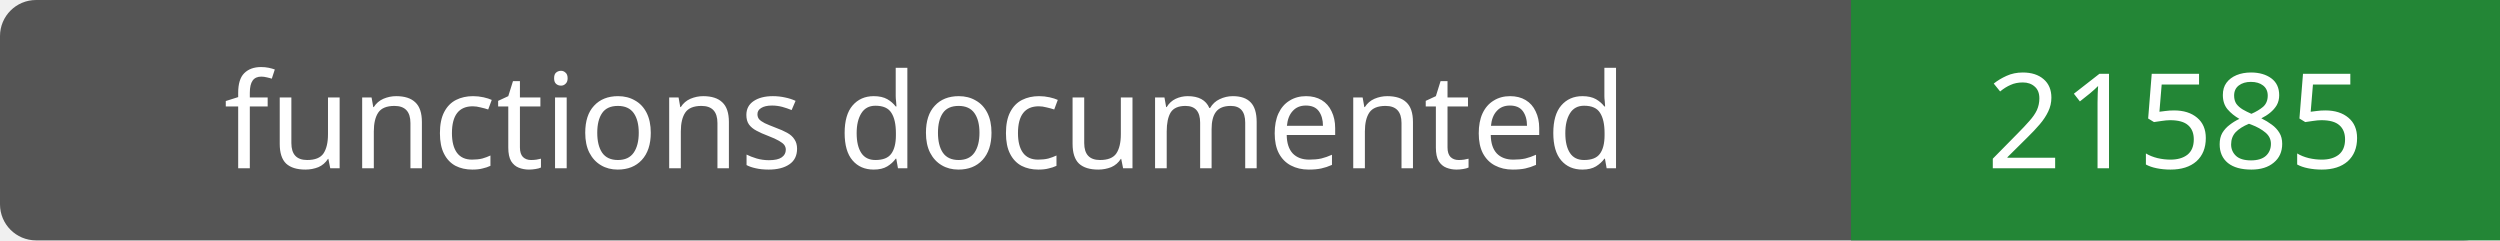
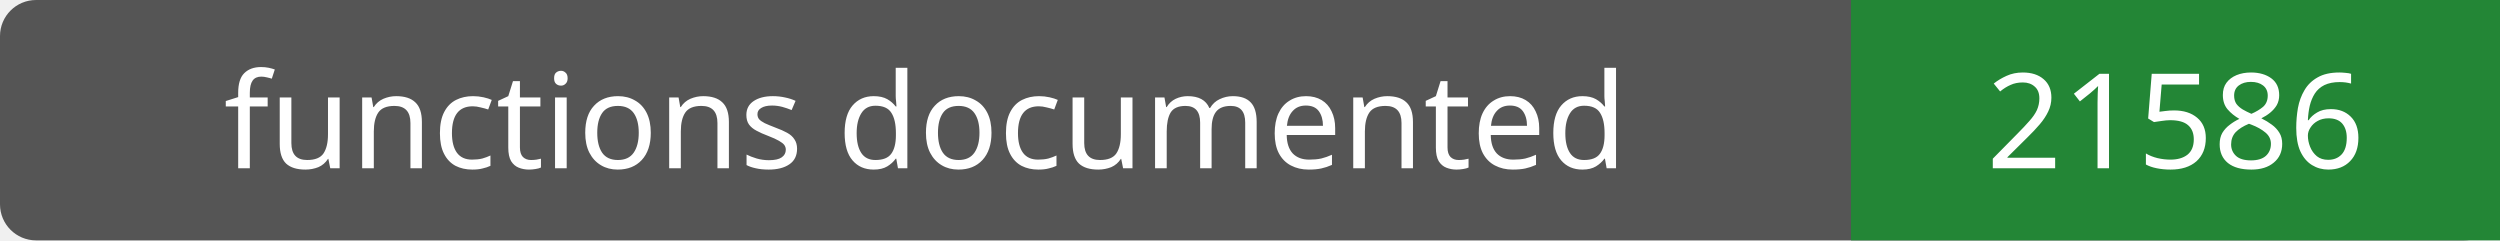
- <svg xmlns="http://www.w3.org/2000/svg" width="208" height="20" role="img" aria-label="functions documented: 21585">
+ <svg xmlns="http://www.w3.org/2000/svg" width="208" height="20" role="img" aria-label="functions documented: 21586">
  <rect width="208" height="20" rx="3" fill="#555" />
  <path fill="#238636" d="M154 0h54v20H154z" />
  <g fill="#fff" text-anchor="middle" font-family="Verdana,sans-serif" font-size="11">
    <text x="77.0" y="14">functions documented</text>
-     <text x="181.0" y="14">21585</text>
+     <text x="181.0" y="14">21586</text>
  </g>
</svg>
